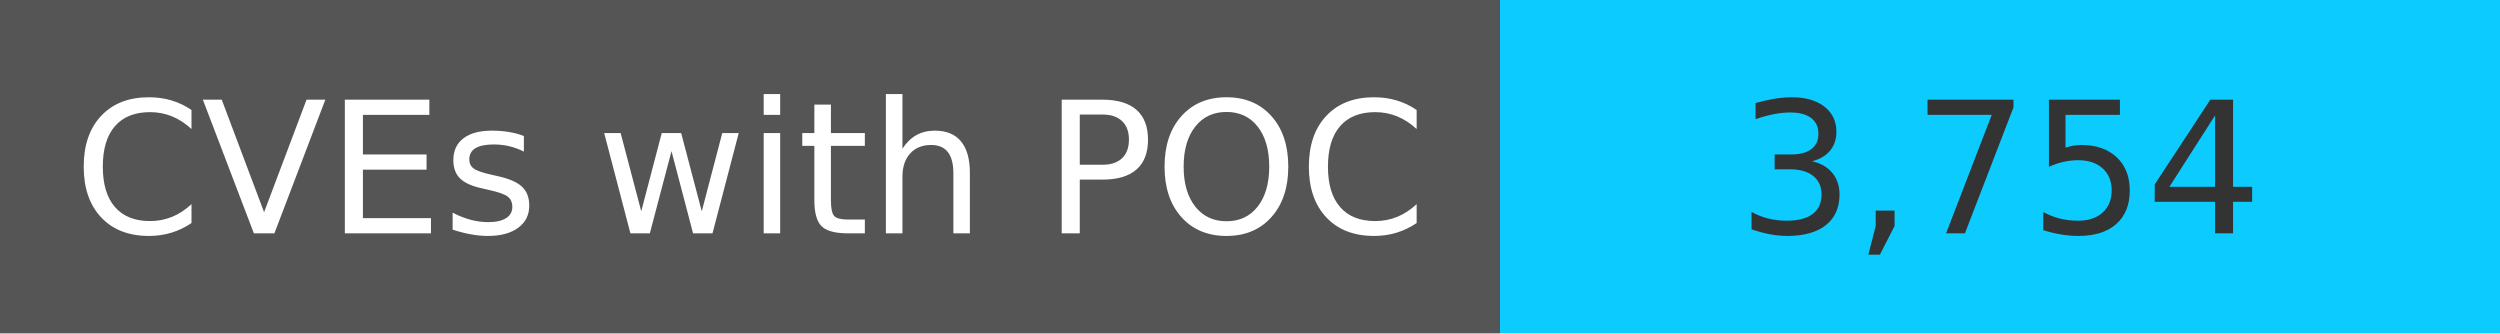
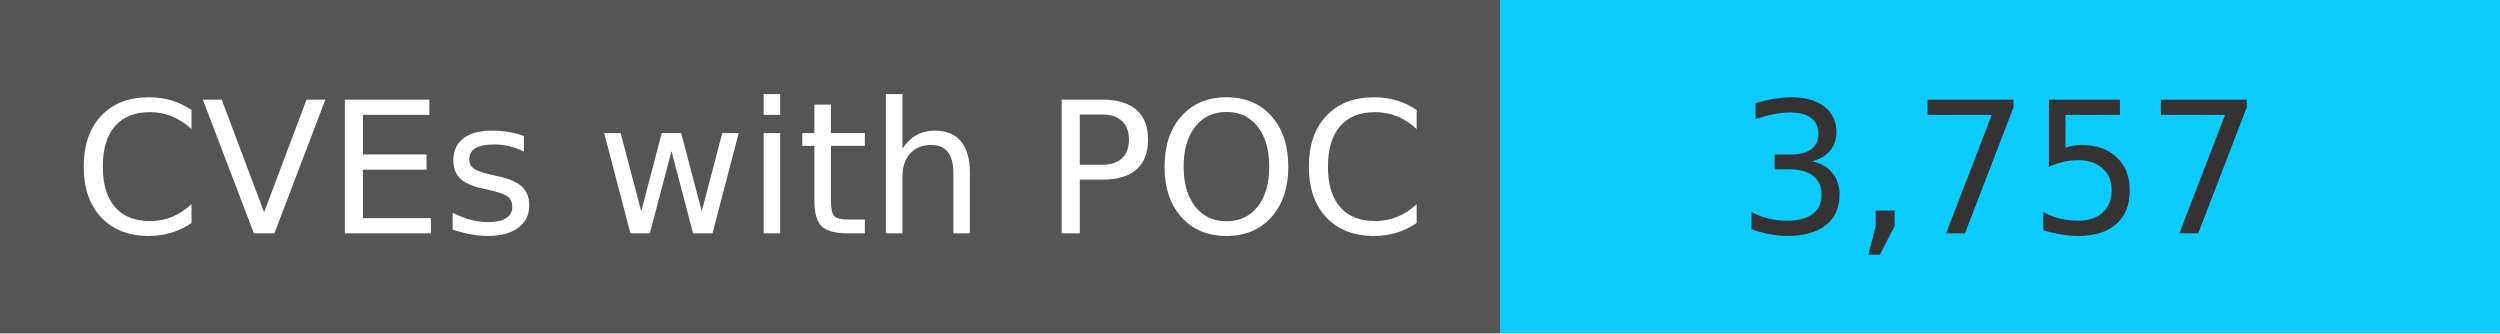
<svg xmlns="http://www.w3.org/2000/svg" width="150" height="20" role="img">
  <linearGradient id="s" x2="0" y2="100%">
    <stop offset="0" stop-color="#bbb" stop-opacity=".1" />
    <stop offset="1" stop-opacity=".1" />
  </linearGradient>
  <g>
    <rect width="90" height="20" fill="#555" />
    <rect x="90" width="267" height="20" fill="#0cccff" />
  </g>
  <g fill="#fff" text-anchor="middle" font-family="Verdana,Geneva,DejaVu Sans,sans-serif" text-rendering="geometricPrecision" font-size="110">
    <text x="450" y="140" transform="scale(.1)" fill="#fff">
            CVEs with POC
        </text>
    <text x="1200" y="140" transform="scale(.1)" fill="#333">
-             3,754
+             3,757
        </text>
  </g>
</svg>
